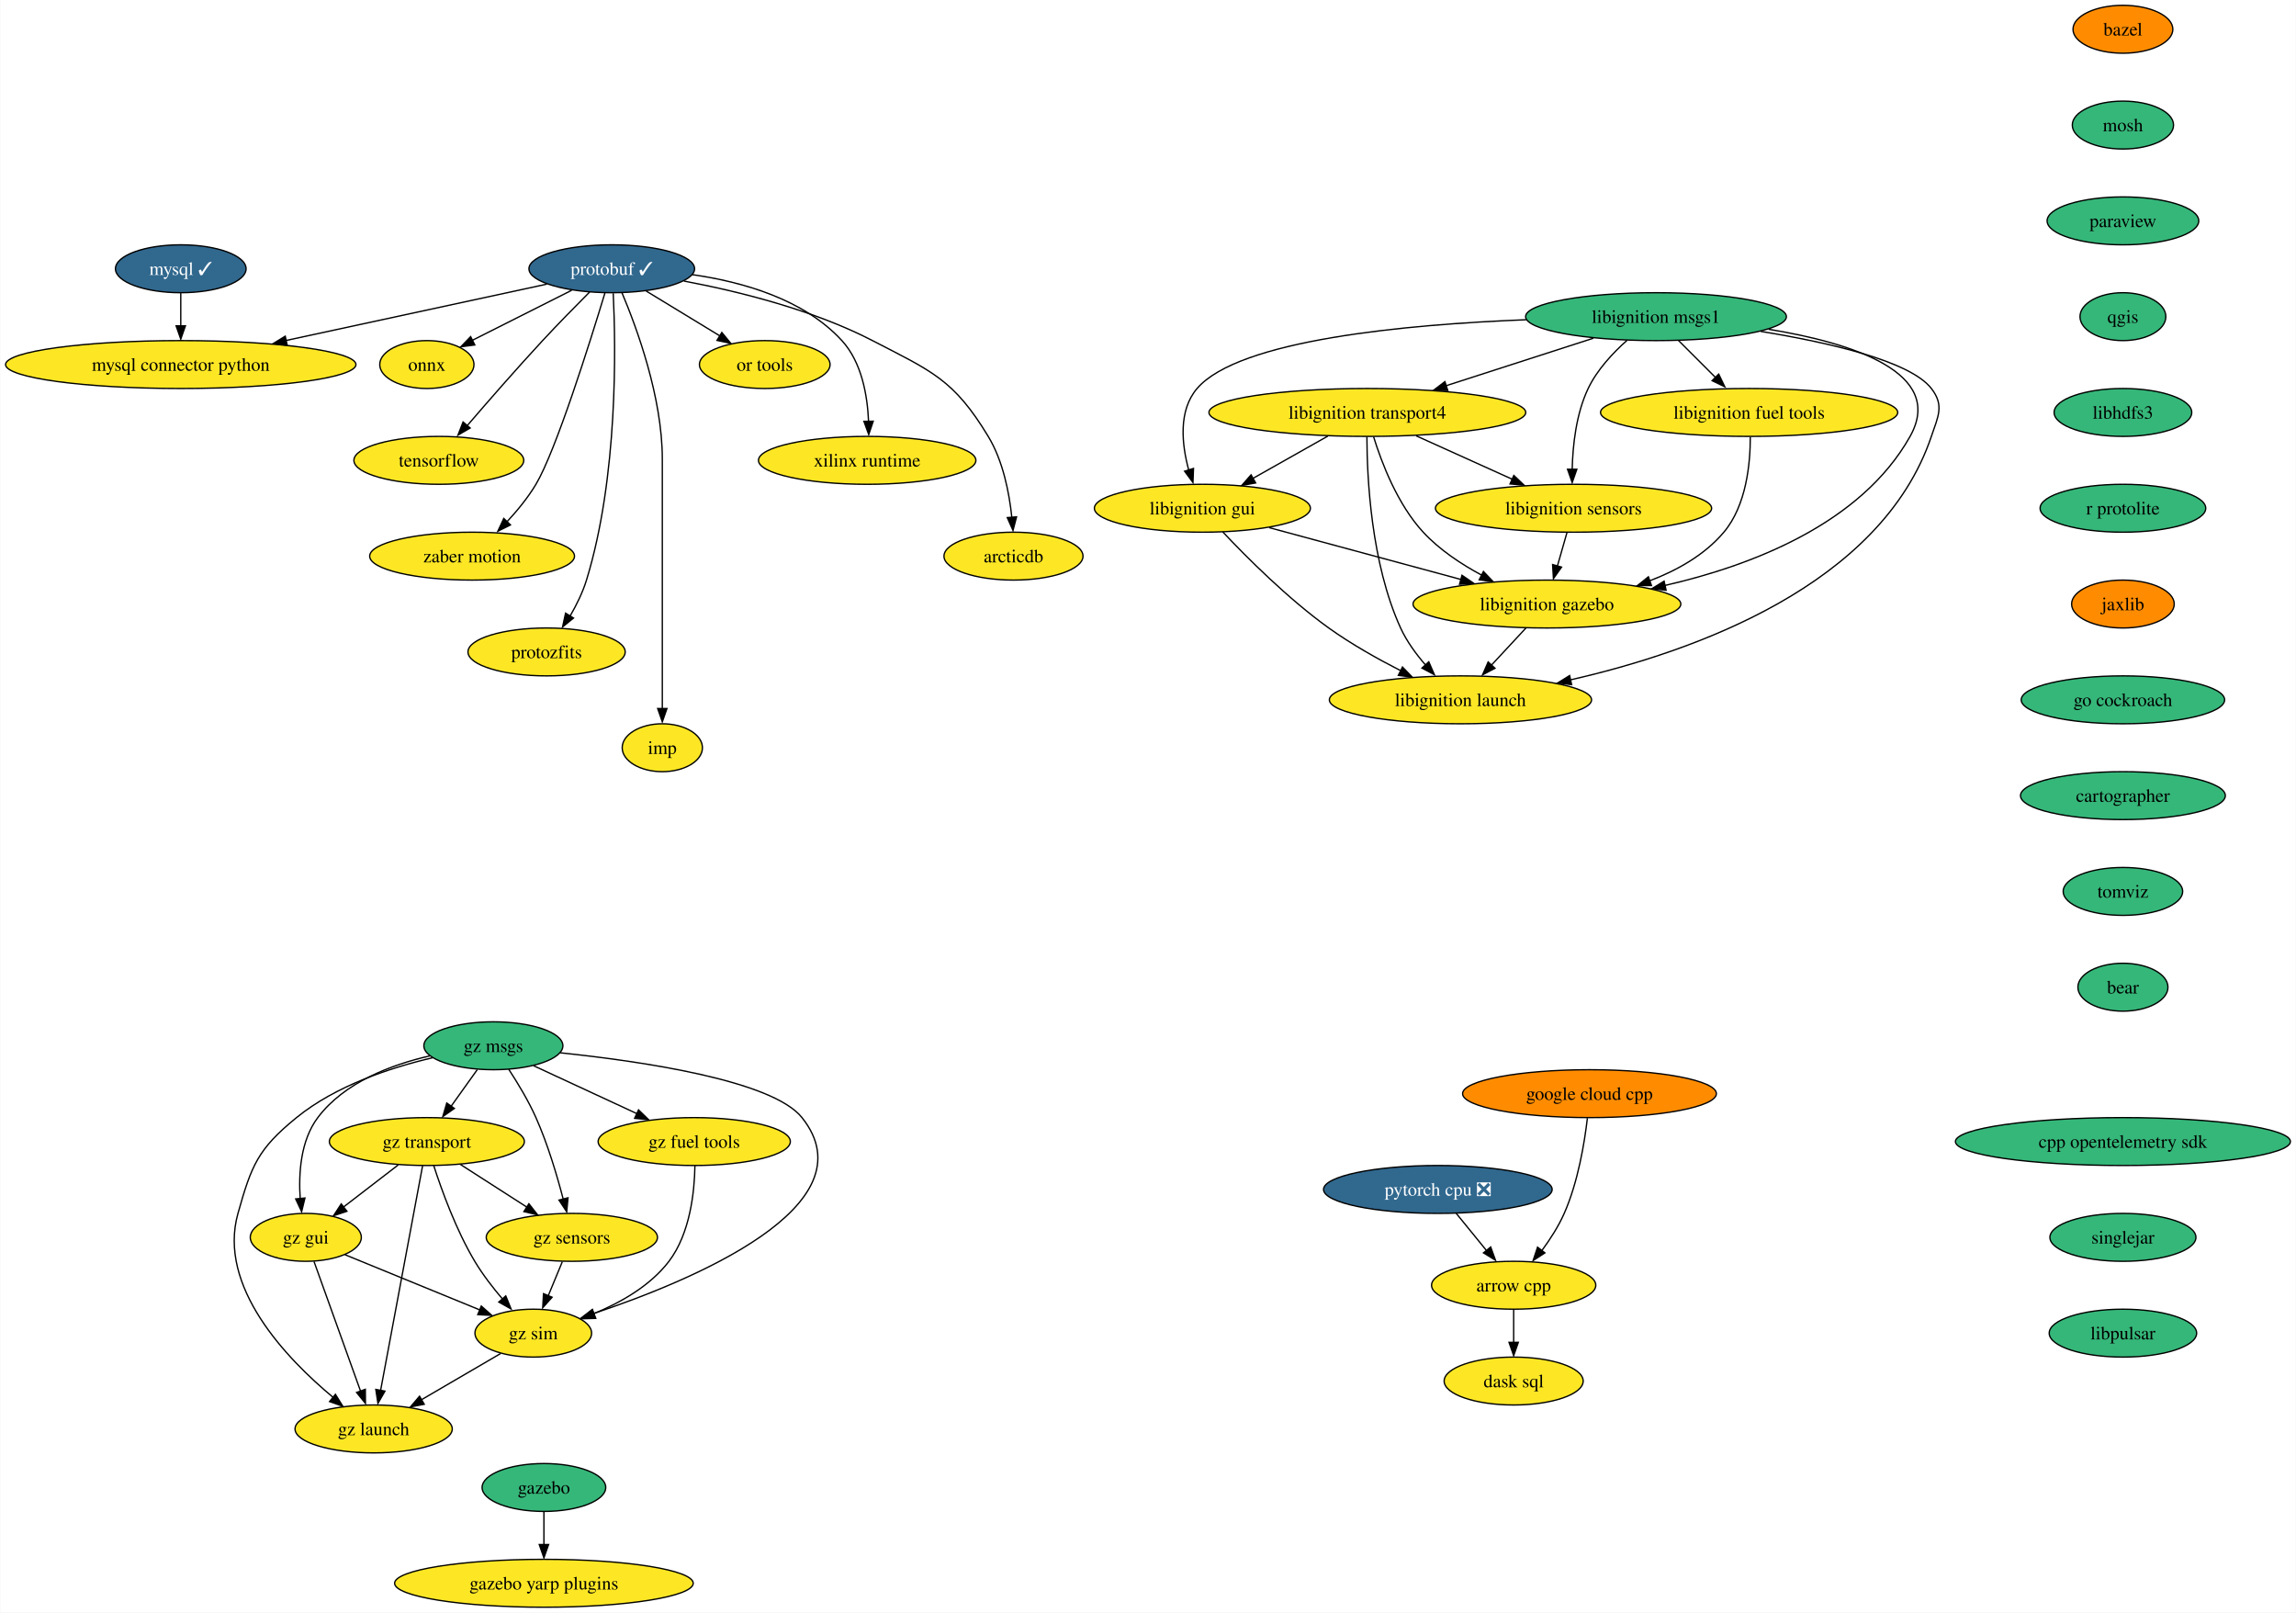
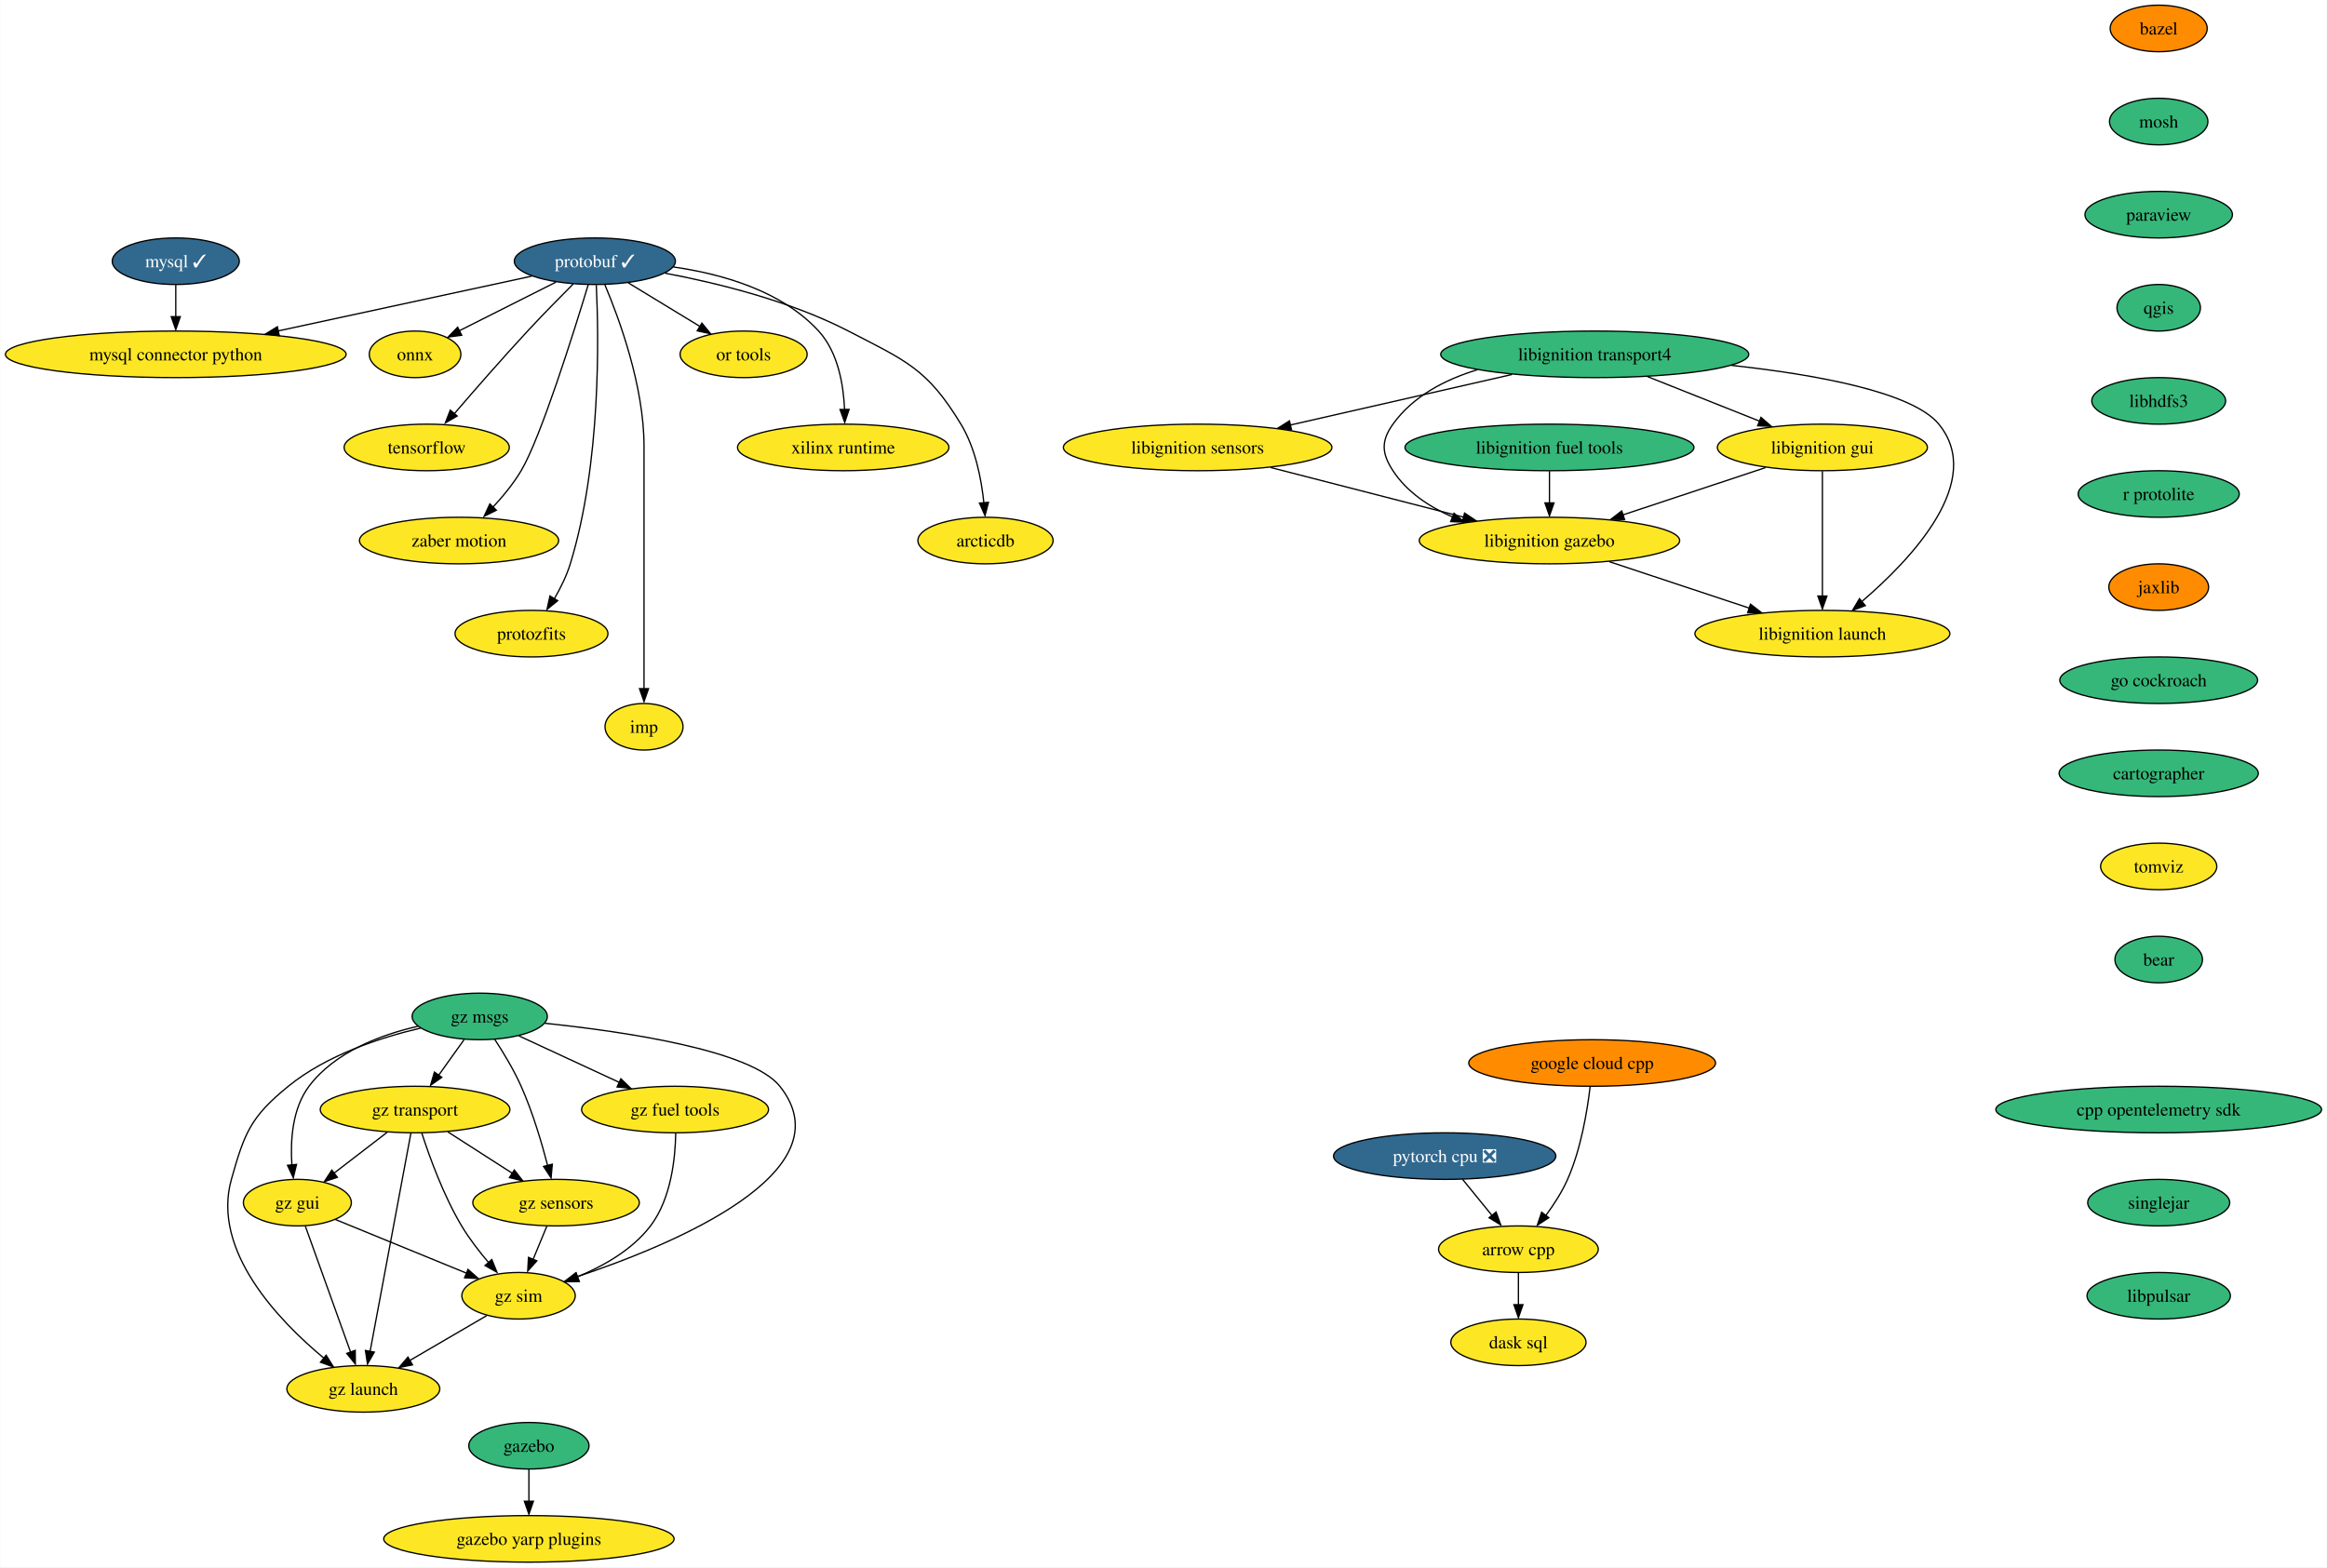
- <svg xmlns="http://www.w3.org/2000/svg" xmlns:xlink="http://www.w3.org/1999/xlink" width="1726pt" height="1212pt" viewBox="0.00 0.00 1725.62 1212.00">
+ <svg xmlns="http://www.w3.org/2000/svg" xmlns:xlink="http://www.w3.org/1999/xlink" width="1799pt" height="1212pt" viewBox="0.00 0.00 1798.62 1212.00">
  <g id="graph0" class="graph" transform="scale(1 1) rotate(0) translate(4 1208)">
-     <polygon fill="white" stroke="none" points="-4,4 -4,-1208 1721.62,-1208 1721.62,4 -4,4" />
+     <polygon fill="white" stroke="none" points="-4,4 -4,-1208 1794.62,-1208 1794.62,4 -4,4" />
    <g id="node1" class="node">
      <g id="a_node1">
        <a xlink:href="https://github.com/conda-forge/arrow-cpp-feedstock" xlink:title="arrow cpp">
-           <ellipse fill="#fde725" stroke="black" cx="1133.7" cy="-242" rx="61.73" ry="18" />
-           <text text-anchor="middle" x="1133.7" y="-237.32" font-family="Times,serif" font-size="14.00">arrow cpp</text>
+           <ellipse fill="#fde725" stroke="black" cx="1169.7" cy="-242" rx="61.73" ry="18" />
+           <text text-anchor="middle" x="1169.7" y="-237.32" font-family="Times,serif" font-size="14.00">arrow cpp</text>
        </a>
      </g>
    </g>
    <g id="node2" class="node">
      <g id="a_node2">
        <a xlink:href="https://github.com/conda-forge/dask-sql-feedstock" xlink:title="dask sql">
-           <ellipse fill="#fde725" stroke="black" cx="1133.7" cy="-170" rx="52.26" ry="18" />
-           <text text-anchor="middle" x="1133.7" y="-165.32" font-family="Times,serif" font-size="14.00">dask sql</text>
+           <ellipse fill="#fde725" stroke="black" cx="1169.7" cy="-170" rx="52.26" ry="18" />
+           <text text-anchor="middle" x="1169.7" y="-165.32" font-family="Times,serif" font-size="14.00">dask sql</text>
        </a>
      </g>
    </g>
    <g id="edge1" class="edge">
-       <path fill="none" stroke="black" d="M1133.7,-223.7C1133.7,-216.24 1133.7,-207.32 1133.7,-198.97" />
-       <polygon fill="black" stroke="black" points="1137.2,-199.1 1133.7,-189.1 1130.2,-199.1 1137.2,-199.1" />
+       <path fill="none" stroke="black" d="M1169.7,-223.7C1169.7,-216.24 1169.7,-207.32 1169.7,-198.97" />
+       <polygon fill="black" stroke="black" points="1173.2,-199.1 1169.7,-189.1 1166.2,-199.1 1173.2,-199.1" />
    </g>
    <g id="node3" class="node">
      <g id="a_node3">
        <a xlink:href="https://github.com/conda-forge/bazel-feedstock" xlink:title="bazel">
-           <ellipse fill="#ff8c00" stroke="black" cx="1591.7" cy="-1186" rx="37.53" ry="18" />
-           <text text-anchor="middle" x="1591.7" y="-1181.33" font-family="Times,serif" font-size="14.00">bazel</text>
+           <ellipse fill="#ff8c00" stroke="black" cx="1664.7" cy="-1186" rx="37.53" ry="18" />
+           <text text-anchor="middle" x="1664.7" y="-1181.33" font-family="Times,serif" font-size="14.00">bazel</text>
        </a>
      </g>
    </g>
    <g id="node4" class="node">
      <g id="a_node4">
        <a xlink:href="https://github.com/conda-forge/mosh-feedstock" xlink:title="mosh">
-           <ellipse fill="#35b779" stroke="black" cx="1591.7" cy="-1114" rx="38.06" ry="18" />
-           <text text-anchor="middle" x="1591.7" y="-1109.33" font-family="Times,serif" font-size="14.00">mosh</text>
+           <ellipse fill="#35b779" stroke="black" cx="1664.7" cy="-1114" rx="38.06" ry="18" />
+           <text text-anchor="middle" x="1664.7" y="-1109.33" font-family="Times,serif" font-size="14.00">mosh</text>
        </a>
      </g>
    </g>
    <g id="node5" class="node">
      <g id="a_node5">
        <a xlink:href="https://github.com/conda-forge/paraview-feedstock" xlink:title="paraview">
-           <ellipse fill="#35b779" stroke="black" cx="1591.7" cy="-1042" rx="57" ry="18" />
-           <text text-anchor="middle" x="1591.7" y="-1037.33" font-family="Times,serif" font-size="14.00">paraview</text>
+           <ellipse fill="#35b779" stroke="black" cx="1664.7" cy="-1042" rx="57" ry="18" />
+           <text text-anchor="middle" x="1664.7" y="-1037.33" font-family="Times,serif" font-size="14.00">paraview</text>
        </a>
      </g>
    </g>
    <g id="node9" class="node">
      <g id="a_node9">
        <a xlink:href="https://github.com/conda-forge/qgis-feedstock" xlink:title="qgis">
-           <ellipse fill="#35b779" stroke="black" cx="1591.7" cy="-970" rx="32.27" ry="18" />
-           <text text-anchor="middle" x="1591.7" y="-965.33" font-family="Times,serif" font-size="14.00">qgis</text>
+           <ellipse fill="#35b779" stroke="black" cx="1664.7" cy="-970" rx="32.27" ry="18" />
+           <text text-anchor="middle" x="1664.7" y="-965.33" font-family="Times,serif" font-size="14.00">qgis</text>
        </a>
      </g>
    </g>
    <g id="node6" class="node">
      <g id="a_node6">
        <a xlink:href="https://github.com/conda-forge/mysql-feedstock/pull/81" xlink:title="mysql ✓">
          <ellipse fill="#31688e" stroke="black" cx="131.7" cy="-1006" rx="49.1" ry="18" />
          <text text-anchor="middle" x="131.7" y="-1001.33" font-family="Times,serif" font-size="14.00" fill="white">mysql ✓</text>
        </a>
      </g>
    </g>
    <g id="node7" class="node">
      <g id="a_node7">
        <a xlink:href="https://github.com/conda-forge/mysql-connector-python-feedstock" xlink:title="mysql connector python">
          <ellipse fill="#fde725" stroke="black" cx="131.7" cy="-934" rx="131.7" ry="18" />
          <text text-anchor="middle" x="131.7" y="-929.33" font-family="Times,serif" font-size="14.00">mysql connector python</text>
        </a>
      </g>
    </g>
    <g id="edge4" class="edge">
      <path fill="none" stroke="black" d="M131.7,-987.7C131.7,-980.24 131.7,-971.32 131.7,-962.97" />
      <polygon fill="black" stroke="black" points="135.2,-963.1 131.7,-953.1 128.2,-963.1 135.2,-963.1" />
    </g>
    <g id="node8" class="node">
      <g id="a_node8">
        <a xlink:href="https://github.com/conda-forge/onnx-feedstock" xlink:title="onnx">
          <ellipse fill="#fde725" stroke="black" cx="316.7" cy="-934" rx="35.42" ry="18" />
          <text text-anchor="middle" x="316.7" y="-929.33" font-family="Times,serif" font-size="14.00">onnx</text>
        </a>
      </g>
    </g>
    <g id="node18" class="node">
      <g id="a_node18">
        <a xlink:href="https://github.com/conda-forge/libhdfs3-feedstock" xlink:title="libhdfs3">
-           <ellipse fill="#35b779" stroke="black" cx="1591.7" cy="-898" rx="51.74" ry="18" />
-           <text text-anchor="middle" x="1591.7" y="-893.33" font-family="Times,serif" font-size="14.00">libhdfs3</text>
+           <ellipse fill="#35b779" stroke="black" cx="1664.7" cy="-898" rx="51.74" ry="18" />
+           <text text-anchor="middle" x="1664.7" y="-893.33" font-family="Times,serif" font-size="14.00">libhdfs3</text>
        </a>
      </g>
    </g>
    <g id="node10" class="node">
      <g id="a_node10">
        <a xlink:href="https://github.com/conda-forge/protobuf-feedstock/pull/193" xlink:title="protobuf ✓">
          <ellipse fill="#31688e" stroke="black" cx="455.7" cy="-1006" rx="62.26" ry="18" />
          <text text-anchor="middle" x="455.7" y="-1001.33" font-family="Times,serif" font-size="14.00" fill="white">protobuf ✓</text>
        </a>
      </g>
    </g>
    <g id="edge6" class="edge">
      <path fill="none" stroke="black" d="M406.85,-994.44C354.87,-983.22 271.87,-965.28 210.61,-952.05" />
      <polygon fill="black" stroke="black" points="211.72,-948.49 201.2,-949.8 210.24,-955.33 211.72,-948.49" />
    </g>
    <g id="edge7" class="edge">
      <path fill="none" stroke="black" d="M425.54,-989.81C403.56,-978.74 373.76,-963.73 350.89,-952.22" />
      <polygon fill="black" stroke="black" points="352.75,-948.73 342.25,-947.36 349.61,-954.98 352.75,-948.73" />
    </g>
    <g id="node11" class="node">
      <g id="a_node11">
        <a xlink:href="https://github.com/conda-forge/tensorflow-feedstock" xlink:title="tensorflow">
          <ellipse fill="#fde725" stroke="black" cx="325.7" cy="-862" rx="63.84" ry="18" />
          <text text-anchor="middle" x="325.7" y="-857.33" font-family="Times,serif" font-size="14.00">tensorflow</text>
        </a>
      </g>
    </g>
    <g id="edge8" class="edge">
      <path fill="none" stroke="black" d="M439.07,-988.52C428.74,-978.18 415.27,-964.48 403.7,-952 384.13,-930.9 362.63,-906.24 347.16,-888.24" />
      <polygon fill="black" stroke="black" points="349.25,-886.3 340.09,-880.98 343.93,-890.85 349.25,-886.3" />
    </g>
    <g id="node12" class="node">
      <g id="a_node12">
        <a xlink:href="https://github.com/conda-forge/zaber-motion-feedstock" xlink:title="zaber motion">
          <ellipse fill="#fde725" stroke="black" cx="350.7" cy="-790" rx="76.99" ry="18" />
          <text text-anchor="middle" x="350.7" y="-785.33" font-family="Times,serif" font-size="14.00">zaber motion</text>
        </a>
      </g>
    </g>
    <g id="edge9" class="edge">
      <path fill="none" stroke="black" d="M450.57,-987.83C439.62,-951.73 413.75,-869.21 398.7,-844 392.63,-833.82 384.41,-823.86 376.49,-815.38" />
      <polygon fill="black" stroke="black" points="379.54,-813.47 370.06,-808.73 374.52,-818.34 379.54,-813.47" />
    </g>
    <g id="node13" class="node">
      <g id="a_node13">
        <a xlink:href="https://github.com/conda-forge/protozfits-feedstock" xlink:title="protozfits">
          <ellipse fill="#fde725" stroke="black" cx="406.7" cy="-718" rx="59.1" ry="18" />
          <text text-anchor="middle" x="406.7" y="-713.33" font-family="Times,serif" font-size="14.00">protozfits</text>
        </a>
      </g>
    </g>
    <g id="edge10" class="edge">
      <path fill="none" stroke="black" d="M456.8,-987.57C458.73,-948.16 460.55,-849.59 436.7,-772 433.84,-762.7 429.17,-753.24 424.35,-744.94" />
      <polygon fill="black" stroke="black" points="426.94,-743.48 418.72,-736.8 420.98,-747.15 426.94,-743.48" />
    </g>
    <g id="node14" class="node">
      <g id="a_node14">
        <a xlink:href="https://github.com/conda-forge/imp-feedstock" xlink:title="imp">
          <ellipse fill="#fde725" stroke="black" cx="493.7" cy="-646" rx="30.16" ry="18" />
          <text text-anchor="middle" x="493.7" y="-641.33" font-family="Times,serif" font-size="14.00">imp</text>
        </a>
      </g>
    </g>
    <g id="edge11" class="edge">
      <path fill="none" stroke="black" d="M463.39,-987.91C474.5,-961.62 493.7,-909.45 493.7,-863 493.7,-863 493.7,-863 493.7,-789 493.7,-749.57 493.7,-703.97 493.7,-675.31" />
      <polygon fill="black" stroke="black" points="497.2,-675.49 493.7,-665.49 490.2,-675.49 497.2,-675.49" />
    </g>
    <g id="node15" class="node">
      <g id="a_node15">
        <a xlink:href="https://github.com/conda-forge/or-tools-feedstock" xlink:title="or tools">
          <ellipse fill="#fde725" stroke="black" cx="570.7" cy="-934" rx="49.1" ry="18" />
          <text text-anchor="middle" x="570.7" y="-929.33" font-family="Times,serif" font-size="14.00">or tools</text>
        </a>
      </g>
    </g>
    <g id="edge12" class="edge">
      <path fill="none" stroke="black" d="M481.51,-989.29C497.83,-979.36 519.09,-966.41 536.77,-955.66" />
      <polygon fill="black" stroke="black" points="538.44,-958.13 545.16,-949.94 534.8,-952.15 538.44,-958.13" />
    </g>
    <g id="node16" class="node">
      <g id="a_node16">
        <a xlink:href="https://github.com/conda-forge/xilinx-runtime-feedstock" xlink:title="xilinx runtime">
          <ellipse fill="#fde725" stroke="black" cx="647.7" cy="-862" rx="81.72" ry="18" />
          <text text-anchor="middle" x="647.7" y="-857.33" font-family="Times,serif" font-size="14.00">xilinx runtime</text>
        </a>
      </g>
    </g>
    <g id="edge13" class="edge">
      <path fill="none" stroke="black" d="M516.33,-1001.56C553.85,-996.19 600.15,-983.15 628.7,-952 643.63,-935.72 647.92,-910.68 648.74,-891.31" />
      <polygon fill="black" stroke="black" points="652.25,-891.42 648.87,-881.38 645.25,-891.34 652.25,-891.42" />
    </g>
    <g id="node17" class="node">
      <g id="a_node17">
        <a xlink:href="https://github.com/conda-forge/arcticdb-feedstock" xlink:title="arcticdb">
          <ellipse fill="#fde725" stroke="black" cx="757.7" cy="-790" rx="52.26" ry="18" />
          <text text-anchor="middle" x="757.7" y="-785.33" font-family="Times,serif" font-size="14.00">arcticdb</text>
        </a>
      </g>
    </g>
    <g id="edge14" class="edge">
      <path fill="none" stroke="black" d="M509.96,-996.76C550.64,-989.09 606.78,-975.26 651.7,-952 696.27,-928.92 712.69,-922.92 738.7,-880 749.84,-861.62 754.51,-837.66 756.43,-819.22" />
      <polygon fill="black" stroke="black" points="760,-819.54 757.33,-809.29 753.02,-818.97 760,-819.54" />
    </g>
    <g id="node19" class="node">
      <g id="a_node19">
        <a xlink:href="https://github.com/conda-forge/r-protolite-feedstock" xlink:title="r protolite">
-           <ellipse fill="#35b779" stroke="black" cx="1591.7" cy="-826" rx="62.26" ry="18" />
-           <text text-anchor="middle" x="1591.7" y="-821.33" font-family="Times,serif" font-size="14.00">r protolite</text>
+           <ellipse fill="#35b779" stroke="black" cx="1664.7" cy="-826" rx="62.26" ry="18" />
+           <text text-anchor="middle" x="1664.7" y="-821.33" font-family="Times,serif" font-size="14.00">r protolite</text>
        </a>
      </g>
    </g>
    <g id="node20" class="node">
      <g id="a_node20">
        <a xlink:href="https://github.com/conda-forge/jaxlib-feedstock" xlink:title="jaxlib">
-           <ellipse fill="#ff8c00" stroke="black" cx="1591.7" cy="-754" rx="38.58" ry="18" />
-           <text text-anchor="middle" x="1591.7" y="-749.33" font-family="Times,serif" font-size="14.00">jaxlib</text>
+           <ellipse fill="#ff8c00" stroke="black" cx="1664.7" cy="-754" rx="38.58" ry="18" />
+           <text text-anchor="middle" x="1664.7" y="-749.33" font-family="Times,serif" font-size="14.00">jaxlib</text>
        </a>
      </g>
    </g>
    <g id="node22" class="node">
      <g id="a_node22">
        <a xlink:href="https://github.com/conda-forge/go-cockroach-feedstock" xlink:title="go cockroach">
-           <ellipse fill="#35b779" stroke="black" cx="1591.7" cy="-682" rx="76.46" ry="18" />
-           <text text-anchor="middle" x="1591.7" y="-677.33" font-family="Times,serif" font-size="14.00">go cockroach</text>
+           <ellipse fill="#35b779" stroke="black" cx="1664.7" cy="-682" rx="76.46" ry="18" />
+           <text text-anchor="middle" x="1664.7" y="-677.33" font-family="Times,serif" font-size="14.00">go cockroach</text>
        </a>
      </g>
    </g>
    <g id="node21" class="node">
      <g id="a_node21">
        <a xlink:href="https://github.com/conda-forge/pytorch-cpu-feedstock/pull/173" xlink:title="pytorch cpu ❎">
-           <ellipse fill="#31688e" stroke="black" cx="1076.7" cy="-314" rx="85.93" ry="18" />
-           <text text-anchor="middle" x="1076.7" y="-309.32" font-family="Times,serif" font-size="14.00" fill="white">pytorch cpu ❎</text>
+           <ellipse fill="#31688e" stroke="black" cx="1112.7" cy="-314" rx="85.93" ry="18" />
+           <text text-anchor="middle" x="1112.7" y="-309.32" font-family="Times,serif" font-size="14.00" fill="white">pytorch cpu ❎</text>
        </a>
      </g>
    </g>
    <g id="edge18" class="edge">
-       <path fill="none" stroke="black" d="M1090.5,-296.05C1097.29,-287.71 1105.62,-277.49 1113.14,-268.25" />
-       <polygon fill="black" stroke="black" points="1116.43,-270.75 1120.03,-260.79 1111,-266.33 1116.43,-270.75" />
-     </g>
-     <g id="node33" class="node">
-       <g id="a_node33">
+       <path fill="none" stroke="black" d="M1126.5,-296.05C1133.29,-287.71 1141.62,-277.49 1149.14,-268.25" />
+       <polygon fill="black" stroke="black" points="1152.43,-270.75 1156.03,-260.79 1147,-266.33 1152.43,-270.75" />
+     </g>
+     <g id="node32" class="node">
+       <g id="a_node32">
        <a xlink:href="https://github.com/conda-forge/cartographer-feedstock" xlink:title="cartographer">
-           <ellipse fill="#35b779" stroke="black" cx="1591.7" cy="-610" rx="76.99" ry="18" />
-           <text text-anchor="middle" x="1591.7" y="-605.33" font-family="Times,serif" font-size="14.00">cartographer</text>
+           <ellipse fill="#35b779" stroke="black" cx="1664.7" cy="-610" rx="76.99" ry="18" />
+           <text text-anchor="middle" x="1664.7" y="-605.33" font-family="Times,serif" font-size="14.00">cartographer</text>
        </a>
      </g>
    </g>
    <g id="node23" class="node">
      <g id="a_node23">
        <a xlink:href="https://github.com/conda-forge/libignition-transport4-feedstock" xlink:title="libignition transport4">
-           <ellipse fill="#fde725" stroke="black" cx="1023.7" cy="-898" rx="119.08" ry="18" />
-           <text text-anchor="middle" x="1023.7" y="-893.33" font-family="Times,serif" font-size="14.00">libignition transport4</text>
+           <ellipse fill="#35b779" stroke="black" cx="1228.7" cy="-934" rx="119.08" ry="18" />
+           <text text-anchor="middle" x="1228.7" y="-929.33" font-family="Times,serif" font-size="14.00">libignition transport4</text>
        </a>
      </g>
    </g>
    <g id="node24" class="node">
      <g id="a_node24">
        <a xlink:href="https://github.com/conda-forge/libignition-sensors-feedstock" xlink:title="libignition sensors">
-           <ellipse fill="#fde725" stroke="black" cx="1178.7" cy="-826" rx="103.82" ry="18" />
-           <text text-anchor="middle" x="1178.7" y="-821.33" font-family="Times,serif" font-size="14.00">libignition sensors</text>
+           <ellipse fill="#fde725" stroke="black" cx="921.7" cy="-862" rx="103.82" ry="18" />
+           <text text-anchor="middle" x="921.7" y="-857.33" font-family="Times,serif" font-size="14.00">libignition sensors</text>
        </a>
      </g>
    </g>
    <g id="edge20" class="edge">
-       <path fill="none" stroke="black" d="M1060.44,-880.41C1082.04,-870.66 1109.55,-858.23 1132.59,-847.82" />
-       <polygon fill="black" stroke="black" points="1133.83,-850.65 1141.5,-843.35 1130.95,-844.28 1133.83,-850.65" />
+       <path fill="none" stroke="black" d="M1164.72,-918.41C1114.66,-907 1045.07,-891.13 993.19,-879.3" />
+       <polygon fill="black" stroke="black" points="994.26,-875.73 983.73,-876.91 992.7,-882.55 994.26,-875.73" />
    </g>
    <g id="node25" class="node">
      <g id="a_node25">
        <a xlink:href="https://github.com/conda-forge/libignition-gui-feedstock" xlink:title="libignition gui">
-           <ellipse fill="#fde725" stroke="black" cx="899.7" cy="-826" rx="81.2" ry="18" />
-           <text text-anchor="middle" x="899.7" y="-821.33" font-family="Times,serif" font-size="14.00">libignition gui</text>
+           <ellipse fill="#fde725" stroke="black" cx="1404.7" cy="-862" rx="81.2" ry="18" />
+           <text text-anchor="middle" x="1404.7" y="-857.33" font-family="Times,serif" font-size="14.00">libignition gui</text>
        </a>
      </g>
    </g>
    <g id="edge21" class="edge">
-       <path fill="none" stroke="black" d="M994,-880.23C977.04,-870.66 955.6,-858.56 937.46,-848.31" />
-       <polygon fill="black" stroke="black" points="939.74,-845.02 929.31,-843.15 936.3,-851.11 939.74,-845.02" />
+       <path fill="none" stroke="black" d="M1269.52,-916.76C1295.37,-906.49 1328.92,-893.14 1356.13,-882.32" />
+       <polygon fill="black" stroke="black" points="1357.22,-885.26 1365.21,-878.31 1354.63,-878.75 1357.22,-885.26" />
    </g>
    <g id="node26" class="node">
      <g id="a_node26">
        <a xlink:href="https://github.com/conda-forge/libignition-gazebo-feedstock" xlink:title="libignition gazebo">
-           <ellipse fill="#fde725" stroke="black" cx="1158.7" cy="-754" rx="100.66" ry="18" />
-           <text text-anchor="middle" x="1158.7" y="-749.33" font-family="Times,serif" font-size="14.00">libignition gazebo</text>
+           <ellipse fill="#fde725" stroke="black" cx="1193.7" cy="-790" rx="100.66" ry="18" />
+           <text text-anchor="middle" x="1193.7" y="-785.33" font-family="Times,serif" font-size="14.00">libignition gazebo</text>
        </a>
      </g>
    </g>
    <g id="edge22" class="edge">
-       <path fill="none" stroke="black" d="M1028.37,-879.8C1034.35,-860.43 1046.32,-828.94 1065.7,-808 1077.93,-794.79 1094.23,-783.98 1109.76,-775.66" />
-       <polygon fill="black" stroke="black" points="1110.97,-778.46 1118.29,-770.8 1107.79,-772.22 1110.97,-778.46" />
+       <path fill="none" stroke="black" d="M1137.94,-922.08C1112.75,-914.39 1088.11,-901.51 1072.7,-880 1063.38,-866.99 1063.95,-857.39 1072.7,-844 1083.5,-827.48 1100.72,-816.08 1118.81,-808.22" />
+       <polygon fill="black" stroke="black" points="1119.91,-811.15 1127.92,-804.21 1117.33,-804.64 1119.91,-811.15" />
    </g>
    <g id="node27" class="node">
      <g id="a_node27">
        <a xlink:href="https://github.com/conda-forge/libignition-launch-feedstock" xlink:title="libignition launch">
-           <ellipse fill="#fde725" stroke="black" cx="1093.7" cy="-682" rx="98.56" ry="18" />
-           <text text-anchor="middle" x="1093.7" y="-677.33" font-family="Times,serif" font-size="14.00">libignition launch</text>
+           <ellipse fill="#fde725" stroke="black" cx="1404.7" cy="-718" rx="98.56" ry="18" />
+           <text text-anchor="middle" x="1404.7" y="-713.33" font-family="Times,serif" font-size="14.00">libignition launch</text>
        </a>
      </g>
    </g>
    <g id="edge23" class="edge">
-       <path fill="none" stroke="black" d="M1023.37,-879.68C1023.44,-849.2 1026.47,-784.62 1048.7,-736 1053.32,-725.9 1060.44,-716.21 1067.66,-707.94" />
-       <polygon fill="black" stroke="black" points="1069.89,-710.6 1074.11,-700.89 1064.75,-705.85 1069.89,-710.6" />
+       <path fill="none" stroke="black" d="M1334.44,-925.46C1399.5,-918.36 1474.24,-904.94 1494.7,-880 1530.67,-836.15 1473.8,-775.92 1435.33,-742.96" />
+       <polygon fill="black" stroke="black" points="1437.88,-739.69 1427.96,-735.96 1433.39,-745.06 1437.88,-739.69" />
    </g>
    <g id="edge24" class="edge">
-       <path fill="none" stroke="black" d="M1173.76,-807.7C1171.6,-800.15 1169.02,-791.12 1166.61,-782.68" />
-       <polygon fill="black" stroke="black" points="1169.7,-781.76 1163.59,-773.1 1162.97,-783.68 1169.7,-781.76" />
+       <path fill="none" stroke="black" d="M978.06,-846.5C1021.51,-835.31 1081.71,-819.82 1127.47,-808.05" />
+       <polygon fill="black" stroke="black" points="1128.07,-811.25 1136.88,-805.37 1126.33,-804.47 1128.07,-811.25" />
    </g>
    <g id="edge25" class="edge">
-       <path fill="none" stroke="black" d="M949.95,-811.42C991.08,-800.3 1049.54,-784.5 1094.13,-772.45" />
-       <polygon fill="black" stroke="black" points="1094.84,-775.62 1103.58,-769.63 1093.01,-768.86 1094.84,-775.62" />
+       <path fill="none" stroke="black" d="M1360.73,-846.41C1328.77,-835.81 1285.23,-821.36 1250.61,-809.88" />
+       <polygon fill="black" stroke="black" points="1251.77,-806.25 1241.18,-806.42 1249.57,-812.89 1251.77,-806.25" />
    </g>
    <g id="edge26" class="edge">
-       <path fill="none" stroke="black" d="M915.04,-808.18C932.95,-789.17 964.03,-758 994.7,-736 1011.55,-723.92 1031.47,-712.73 1049.02,-703.78" />
-       <polygon fill="black" stroke="black" points="1050.11,-706.65 1057.49,-699.05 1046.98,-700.39 1050.11,-706.65" />
+       <path fill="none" stroke="black" d="M1404.7,-843.59C1404.7,-819.5 1404.7,-775.75 1404.7,-747.03" />
+       <polygon fill="black" stroke="black" points="1408.2,-747.11 1404.7,-737.11 1401.2,-747.11 1408.2,-747.11" />
    </g>
    <g id="edge27" class="edge">
-       <path fill="none" stroke="black" d="M1142.97,-736.05C1135.06,-727.54 1125.34,-717.07 1116.62,-707.68" />
-       <polygon fill="black" stroke="black" points="1119.66,-705.74 1110.29,-700.79 1114.53,-710.5 1119.66,-705.74" />
+       <path fill="none" stroke="black" d="M1240.01,-773.64C1271.89,-763.06 1314.44,-748.95 1348.3,-737.71" />
+       <polygon fill="black" stroke="black" points="1349.12,-740.8 1357.51,-734.33 1346.91,-734.15 1349.12,-740.8" />
    </g>
    <g id="node28" class="node">
      <g id="a_node28">
-         <a xlink:href="https://github.com/conda-forge/libignition-msgs1-feedstock" xlink:title="libignition msgs1">
-           <ellipse fill="#35b779" stroke="black" cx="1240.7" cy="-970" rx="98.03" ry="18" />
-           <text text-anchor="middle" x="1240.7" y="-965.33" font-family="Times,serif" font-size="14.00">libignition msgs1</text>
-         </a>
-       </g>
-     </g>
-     <g id="edge28" class="edge">
-       <path fill="none" stroke="black" d="M1193.62,-953.81C1161.06,-943.31 1117.49,-929.25 1082.63,-918.01" />
-       <polygon fill="black" stroke="black" points="1084.17,-914.51 1073.58,-914.77 1082.02,-921.17 1084.17,-914.51" />
-     </g>
-     <g id="edge29" class="edge">
-       <path fill="none" stroke="black" d="M1218.92,-952.2C1208.3,-942.76 1196.4,-930.06 1189.7,-916 1180.65,-897 1178.09,-873.25 1177.69,-855.07" />
-       <polygon fill="black" stroke="black" points="1181.19,-855.29 1177.69,-845.29 1174.19,-855.29 1181.19,-855.29" />
-     </g>
-     <g id="edge30" class="edge">
-       <path fill="none" stroke="black" d="M1143.16,-967.69C1052.56,-964.15 927.08,-952.56 895.7,-916 881.49,-899.44 884.16,-874.1 889.42,-854.69" />
-       <polygon fill="black" stroke="black" points="893.01,-855.92 892.61,-845.33 886.32,-853.85 893.01,-855.92" />
-     </g>
-     <g id="edge31" class="edge">
-       <path fill="none" stroke="black" d="M1325.33,-960.52C1388.14,-950.26 1458.61,-927.93 1431.7,-880 1394.72,-814.12 1312.12,-782.77 1247.39,-767.97" />
-       <polygon fill="black" stroke="black" points="1248.28,-764.36 1237.76,-765.65 1246.79,-771.2 1248.28,-764.36" />
-     </g>
-     <g id="edge32" class="edge">
-       <path fill="none" stroke="black" d="M1319.33,-958.94C1370.93,-950.54 1431.72,-936.59 1447.7,-916 1457.51,-903.36 1452.83,-895.16 1447.7,-880 1409.77,-767.85 1268.66,-718.01 1176.46,-697.03" />
-       <polygon fill="black" stroke="black" points="1177.27,-693.4 1166.75,-694.67 1175.76,-700.24 1177.27,-693.4" />
-     </g>
-     <g id="node29" class="node">
-       <g id="a_node29">
-         <a xlink:href="https://github.com/conda-forge/libignition-fuel-tools-feedstock" xlink:title="libignition fuel tools">
-           <ellipse fill="#fde725" stroke="black" cx="1310.7" cy="-898" rx="111.71" ry="18" />
-           <text text-anchor="middle" x="1310.7" y="-893.33" font-family="Times,serif" font-size="14.00">libignition fuel tools</text>
-         </a>
-       </g>
-     </g>
-     <g id="edge33" class="edge">
-       <path fill="none" stroke="black" d="M1257.65,-952.05C1266.12,-943.58 1276.53,-933.17 1285.89,-923.82" />
-       <polygon fill="black" stroke="black" points="1287.83,-926.82 1292.43,-917.28 1282.88,-921.87 1287.83,-926.82" />
-     </g>
-     <g id="edge34" class="edge">
-       <path fill="none" stroke="black" d="M1311.58,-879.52C1311.62,-859.89 1308.72,-828.16 1291.7,-808 1277.31,-790.94 1256.64,-779.33 1235.88,-771.44" />
-       <polygon fill="black" stroke="black" points="1237.3,-767.88 1226.71,-767.86 1234.98,-774.48 1237.3,-767.88" />
-     </g>
-     <g id="node30" class="node">
-       <g id="a_node30">
        <a xlink:href="https://github.com/conda-forge/gazebo-feedstock" xlink:title="gazebo">
          <ellipse fill="#35b779" stroke="black" cx="404.7" cy="-90" rx="46.47" ry="18" />
          <text text-anchor="middle" x="404.7" y="-85.33" font-family="Times,serif" font-size="14.00">gazebo</text>
        </a>
      </g>
    </g>
-     <g id="node31" class="node">
-       <g id="a_node31">
+     <g id="node29" class="node">
+       <g id="a_node29">
        <a xlink:href="https://github.com/conda-forge/gazebo-yarp-plugins-feedstock" xlink:title="gazebo yarp plugins">
          <ellipse fill="#fde725" stroke="black" cx="404.7" cy="-18" rx="112.24" ry="18" />
          <text text-anchor="middle" x="404.7" y="-13.32" font-family="Times,serif" font-size="14.00">gazebo yarp plugins</text>
        </a>
      </g>
    </g>
-     <g id="edge35" class="edge">
+     <g id="edge28" class="edge">
      <path fill="none" stroke="black" d="M404.7,-71.7C404.7,-64.24 404.7,-55.32 404.7,-46.97" />
      <polygon fill="black" stroke="black" points="408.2,-47.1 404.7,-37.1 401.2,-47.1 408.2,-47.1" />
    </g>
-     <g id="node32" class="node">
-       <g id="a_node32">
+     <g id="node30" class="node">
+       <g id="a_node30">
+         <a xlink:href="https://github.com/conda-forge/libignition-fuel-tools-feedstock" xlink:title="libignition fuel tools">
+           <ellipse fill="#35b779" stroke="black" cx="1193.7" cy="-862" rx="111.71" ry="18" />
+           <text text-anchor="middle" x="1193.7" y="-857.33" font-family="Times,serif" font-size="14.00">libignition fuel tools</text>
+         </a>
+       </g>
+     </g>
+     <g id="edge29" class="edge">
+       <path fill="none" stroke="black" d="M1193.7,-843.7C1193.7,-836.24 1193.7,-827.32 1193.7,-818.97" />
+       <polygon fill="black" stroke="black" points="1197.2,-819.1 1193.7,-809.1 1190.2,-819.1 1197.2,-819.1" />
+     </g>
+     <g id="node31" class="node">
+       <g id="a_node31">
        <a xlink:href="https://github.com/conda-forge/google-cloud-cpp-feedstock" xlink:title="google cloud cpp">
-           <ellipse fill="#ff8c00" stroke="black" cx="1190.7" cy="-386" rx="95.4" ry="18" />
-           <text text-anchor="middle" x="1190.7" y="-381.32" font-family="Times,serif" font-size="14.00">google cloud cpp</text>
-         </a>
-       </g>
-     </g>
-     <g id="edge36" class="edge">
-       <path fill="none" stroke="black" d="M1189.12,-367.62C1186.97,-349.2 1182.11,-319.55 1171.7,-296 1167.4,-286.27 1161.13,-276.53 1154.93,-268.12" />
-       <polygon fill="black" stroke="black" points="1157.19,-266.33 1148.31,-260.56 1151.66,-270.61 1157.19,-266.33" />
+           <ellipse fill="#ff8c00" stroke="black" cx="1226.7" cy="-386" rx="95.4" ry="18" />
+           <text text-anchor="middle" x="1226.7" y="-381.32" font-family="Times,serif" font-size="14.00">google cloud cpp</text>
+         </a>
+       </g>
+     </g>
+     <g id="edge30" class="edge">
+       <path fill="none" stroke="black" d="M1225.12,-367.62C1222.97,-349.2 1218.11,-319.55 1207.7,-296 1203.4,-286.27 1197.13,-276.53 1190.93,-268.12" />
+       <polygon fill="black" stroke="black" points="1193.19,-266.33 1184.31,-260.56 1187.66,-270.61 1193.19,-266.33" />
+     </g>
+     <g id="node33" class="node">
+       <g id="a_node33">
+         <a xlink:href="https://github.com/conda-forge/tomviz-feedstock" xlink:title="tomviz">
+           <ellipse fill="#fde725" stroke="black" cx="1664.7" cy="-538" rx="44.9" ry="18" />
+           <text text-anchor="middle" x="1664.7" y="-533.33" font-family="Times,serif" font-size="14.00">tomviz</text>
+         </a>
+       </g>
    </g>
    <g id="node34" class="node">
      <g id="a_node34">
-         <a xlink:href="https://github.com/conda-forge/tomviz-feedstock" xlink:title="tomviz">
-           <ellipse fill="#35b779" stroke="black" cx="1591.7" cy="-538" rx="44.9" ry="18" />
-           <text text-anchor="middle" x="1591.7" y="-533.33" font-family="Times,serif" font-size="14.00">tomviz</text>
+         <a xlink:href="https://github.com/conda-forge/bear-feedstock" xlink:title="bear">
+           <ellipse fill="#35b779" stroke="black" cx="1664.7" cy="-466" rx="33.85" ry="18" />
+           <text text-anchor="middle" x="1664.7" y="-461.32" font-family="Times,serif" font-size="14.00">bear</text>
        </a>
      </g>
    </g>
    <g id="node35" class="node">
      <g id="a_node35">
-         <a xlink:href="https://github.com/conda-forge/bear-feedstock" xlink:title="bear">
-           <ellipse fill="#35b779" stroke="black" cx="1591.7" cy="-466" rx="33.85" ry="18" />
-           <text text-anchor="middle" x="1591.7" y="-461.32" font-family="Times,serif" font-size="14.00">bear</text>
+         <a xlink:href="https://github.com/conda-forge/cpp-opentelemetry-sdk-feedstock" xlink:title="cpp opentelemetry sdk">
+           <ellipse fill="#35b779" stroke="black" cx="1664.7" cy="-350" rx="125.92" ry="18" />
+           <text text-anchor="middle" x="1664.7" y="-345.32" font-family="Times,serif" font-size="14.00">cpp opentelemetry sdk</text>
        </a>
      </g>
    </g>
    <g id="node36" class="node">
      <g id="a_node36">
-         <a xlink:href="https://github.com/conda-forge/cpp-opentelemetry-sdk-feedstock" xlink:title="cpp opentelemetry sdk">
-           <ellipse fill="#35b779" stroke="black" cx="1591.7" cy="-350" rx="125.92" ry="18" />
-           <text text-anchor="middle" x="1591.7" y="-345.32" font-family="Times,serif" font-size="14.00">cpp opentelemetry sdk</text>
+         <a xlink:href="https://github.com/conda-forge/singlejar-feedstock" xlink:title="singlejar">
+           <ellipse fill="#35b779" stroke="black" cx="1664.7" cy="-278" rx="54.89" ry="18" />
+           <text text-anchor="middle" x="1664.7" y="-273.32" font-family="Times,serif" font-size="14.00">singlejar</text>
        </a>
      </g>
    </g>
    <g id="node37" class="node">
      <g id="a_node37">
-         <a xlink:href="https://github.com/conda-forge/singlejar-feedstock" xlink:title="singlejar">
-           <ellipse fill="#35b779" stroke="black" cx="1591.7" cy="-278" rx="54.89" ry="18" />
-           <text text-anchor="middle" x="1591.7" y="-273.32" font-family="Times,serif" font-size="14.00">singlejar</text>
+         <a xlink:href="https://github.com/conda-forge/libpulsar-feedstock" xlink:title="libpulsar">
+           <ellipse fill="#35b779" stroke="black" cx="1664.7" cy="-206" rx="55.42" ry="18" />
+           <text text-anchor="middle" x="1664.7" y="-201.32" font-family="Times,serif" font-size="14.00">libpulsar</text>
        </a>
      </g>
    </g>
    <g id="node38" class="node">
      <g id="a_node38">
-         <a xlink:href="https://github.com/conda-forge/libpulsar-feedstock" xlink:title="libpulsar">
-           <ellipse fill="#35b779" stroke="black" cx="1591.7" cy="-206" rx="55.42" ry="18" />
-           <text text-anchor="middle" x="1591.7" y="-201.32" font-family="Times,serif" font-size="14.00">libpulsar</text>
-         </a>
-       </g>
-     </g>
-     <g id="node39" class="node">
-       <g id="a_node39">
        <a xlink:href="https://github.com/conda-forge/gz-msgs-feedstock" xlink:title="gz msgs">
          <ellipse fill="#35b779" stroke="black" cx="366.7" cy="-422" rx="52.26" ry="18" />
          <text text-anchor="middle" x="366.7" y="-417.32" font-family="Times,serif" font-size="14.00">gz msgs</text>
        </a>
      </g>
    </g>
-     <g id="node40" class="node">
-       <g id="a_node40">
+     <g id="node39" class="node">
+       <g id="a_node39">
        <a xlink:href="https://github.com/conda-forge/gz-transport-feedstock" xlink:title="gz transport">
          <ellipse fill="#fde725" stroke="black" cx="316.7" cy="-350" rx="73.3" ry="18" />
          <text text-anchor="middle" x="316.7" y="-345.32" font-family="Times,serif" font-size="14.00">gz transport</text>
        </a>
      </g>
    </g>
-     <g id="edge42" class="edge">
+     <g id="edge36" class="edge">
      <path fill="none" stroke="black" d="M354.6,-404.05C348.7,-395.8 341.49,-385.7 334.94,-376.54" />
      <polygon fill="black" stroke="black" points="337.36,-374.89 328.69,-368.79 331.66,-378.96 337.36,-374.89" />
    </g>
-     <g id="node41" class="node">
-       <g id="a_node41">
+     <g id="node40" class="node">
+       <g id="a_node40">
        <a xlink:href="https://github.com/conda-forge/gz-fuel-tools-feedstock" xlink:title="gz fuel tools">
          <ellipse fill="#fde725" stroke="black" cx="517.7" cy="-350" rx="72.25" ry="18" />
          <text text-anchor="middle" x="517.7" y="-345.32" font-family="Times,serif" font-size="14.00">gz fuel tools</text>
        </a>
      </g>
    </g>
-     <g id="edge43" class="edge">
+     <g id="edge37" class="edge">
      <path fill="none" stroke="black" d="M396.9,-407C419.14,-396.69 449.7,-382.53 474.52,-371.02" />
      <polygon fill="black" stroke="black" points="475.81,-373.81 483.41,-366.43 472.87,-367.46 475.81,-373.81" />
    </g>
-     <g id="node42" class="node">
-       <g id="a_node42">
+     <g id="node41" class="node">
+       <g id="a_node41">
        <a xlink:href="https://github.com/conda-forge/gz-gui-feedstock" xlink:title="gz gui">
          <ellipse fill="#fde725" stroke="black" cx="225.7" cy="-278" rx="41.74" ry="18" />
          <text text-anchor="middle" x="225.7" y="-273.32" font-family="Times,serif" font-size="14.00">gz gui</text>
        </a>
      </g>
    </g>
-     <g id="edge44" class="edge">
+     <g id="edge38" class="edge">
      <path fill="none" stroke="black" d="M318.89,-414.38C289.83,-407.73 254.59,-394.45 234.7,-368 221.73,-350.75 220.19,-326.01 221.49,-306.99" />
      <polygon fill="black" stroke="black" points="225.05,-307.57 222.56,-297.28 218.08,-306.88 225.05,-307.57" />
    </g>
-     <g id="node43" class="node">
-       <g id="a_node43">
+     <g id="node42" class="node">
+       <g id="a_node42">
        <a xlink:href="https://github.com/conda-forge/gz-sensors-feedstock" xlink:title="gz sensors">
          <ellipse fill="#fde725" stroke="black" cx="425.7" cy="-278" rx="64.36" ry="18" />
          <text text-anchor="middle" x="425.7" y="-273.32" font-family="Times,serif" font-size="14.00">gz sensors</text>
        </a>
      </g>
    </g>
-     <g id="edge45" class="edge">
+     <g id="edge39" class="edge">
      <path fill="none" stroke="black" d="M378.2,-404.4C384.86,-394.23 393.02,-380.77 398.7,-368 407.53,-348.18 414.52,-324.65 419.18,-306.77" />
      <polygon fill="black" stroke="black" points="422.8,-307.73 421.84,-297.18 416.01,-306.03 422.8,-307.73" />
    </g>
-     <g id="node44" class="node">
-       <g id="a_node44">
+     <g id="node43" class="node">
+       <g id="a_node43">
        <a xlink:href="https://github.com/conda-forge/gz-sim-feedstock" xlink:title="gz sim">
          <ellipse fill="#fde725" stroke="black" cx="396.7" cy="-206" rx="43.84" ry="18" />
          <text text-anchor="middle" x="396.7" y="-201.33" font-family="Times,serif" font-size="14.00">gz sim</text>
        </a>
      </g>
    </g>
-     <g id="edge46" class="edge">
+     <g id="edge40" class="edge">
      <path fill="none" stroke="black" d="M417.03,-416.71C478.31,-410.32 576.42,-395.94 598.7,-368 651.57,-301.69 516.11,-245.49 441.7,-220.65" />
      <polygon fill="black" stroke="black" points="443.23,-217.14 432.64,-217.36 441.05,-223.79 443.23,-217.14" />
    </g>
-     <g id="node45" class="node">
-       <g id="a_node45">
+     <g id="node44" class="node">
+       <g id="a_node44">
        <a xlink:href="https://github.com/conda-forge/gz-launch-feedstock" xlink:title="gz launch">
          <ellipse fill="#fde725" stroke="black" cx="276.7" cy="-134" rx="59.1" ry="18" />
          <text text-anchor="middle" x="276.7" y="-129.32" font-family="Times,serif" font-size="14.00">gz launch</text>
        </a>
      </g>
    </g>
-     <g id="edge47" class="edge">
+     <g id="edge41" class="edge">
      <path fill="none" stroke="black" d="M321,-412.99C289.53,-405.61 248.23,-392.03 218.7,-368 189.61,-344.33 184.86,-332.1 174.7,-296 159.23,-241 211.03,-186.96 246.39,-157.59" />
      <polygon fill="black" stroke="black" points="247.95,-160.02 253.54,-151.02 243.56,-154.58 247.95,-160.02" />
    </g>
-     <g id="edge48" class="edge">
+     <g id="edge42" class="edge">
      <path fill="none" stroke="black" d="M295.14,-332.41C282.81,-322.93 267.2,-310.92 253.9,-300.69" />
      <polygon fill="black" stroke="black" points="256.62,-297.6 246.56,-294.27 252.35,-303.15 256.62,-297.6" />
    </g>
-     <g id="edge49" class="edge">
+     <g id="edge43" class="edge">
      <path fill="none" stroke="black" d="M341.98,-332.76C356.81,-323.24 375.73,-311.09 391.83,-300.75" />
      <polygon fill="black" stroke="black" points="393.41,-303.25 399.93,-294.91 389.63,-297.36 393.41,-303.25" />
    </g>
-     <g id="edge50" class="edge">
+     <g id="edge44" class="edge">
      <path fill="none" stroke="black" d="M321.88,-331.87C327.85,-313.39 338.68,-283.46 352.7,-260 358.68,-249.99 366.49,-239.92 373.87,-231.28" />
      <polygon fill="black" stroke="black" points="376.02,-233.99 380.01,-224.18 370.77,-229.36 376.02,-233.99" />
    </g>
-     <g id="edge51" class="edge">
+     <g id="edge45" class="edge">
      <path fill="none" stroke="black" d="M313.5,-331.85C306.61,-294.99 290.33,-207.92 281.93,-162.96" />
      <polygon fill="black" stroke="black" points="285.2,-162.42 279.92,-153.23 278.32,-163.71 285.2,-162.42" />
    </g>
-     <g id="edge52" class="edge">
+     <g id="edge46" class="edge">
      <path fill="none" stroke="black" d="M518.21,-331.82C517.91,-312.47 514.69,-280.99 498.7,-260 484.63,-241.53 462.29,-228.9 442.09,-220.62" />
      <polygon fill="black" stroke="black" points="443.68,-217.1 433.09,-216.79 441.17,-223.63 443.68,-217.1" />
    </g>
-     <g id="edge53" class="edge">
+     <g id="edge47" class="edge">
      <path fill="none" stroke="black" d="M255.1,-264.97C283.07,-253.52 325.38,-236.2 356.47,-223.47" />
      <polygon fill="black" stroke="black" points="357.61,-226.37 365.54,-219.35 354.96,-219.9 357.61,-226.37" />
    </g>
-     <g id="edge54" class="edge">
+     <g id="edge48" class="edge">
      <path fill="none" stroke="black" d="M231.85,-259.87C240.55,-235.67 256.51,-191.21 266.86,-162.39" />
      <polygon fill="black" stroke="black" points="270.44,-163.78 270.53,-153.19 263.86,-161.42 270.44,-163.78" />
    </g>
-     <g id="edge55" class="edge">
+     <g id="edge49" class="edge">
      <path fill="none" stroke="black" d="M418.53,-259.7C415.34,-251.98 411.5,-242.71 407.94,-234.11" />
      <polygon fill="black" stroke="black" points="410.85,-233 403.79,-225.1 404.38,-235.68 410.85,-233" />
    </g>
-     <g id="edge56" class="edge">
+     <g id="edge50" class="edge">
      <path fill="none" stroke="black" d="M372.13,-190.67C355,-180.67 331.87,-167.18 312.67,-155.98" />
      <polygon fill="black" stroke="black" points="314.73,-152.55 304.33,-150.53 311.2,-158.59 314.73,-152.55" />
    </g>
  </g>
</svg>
